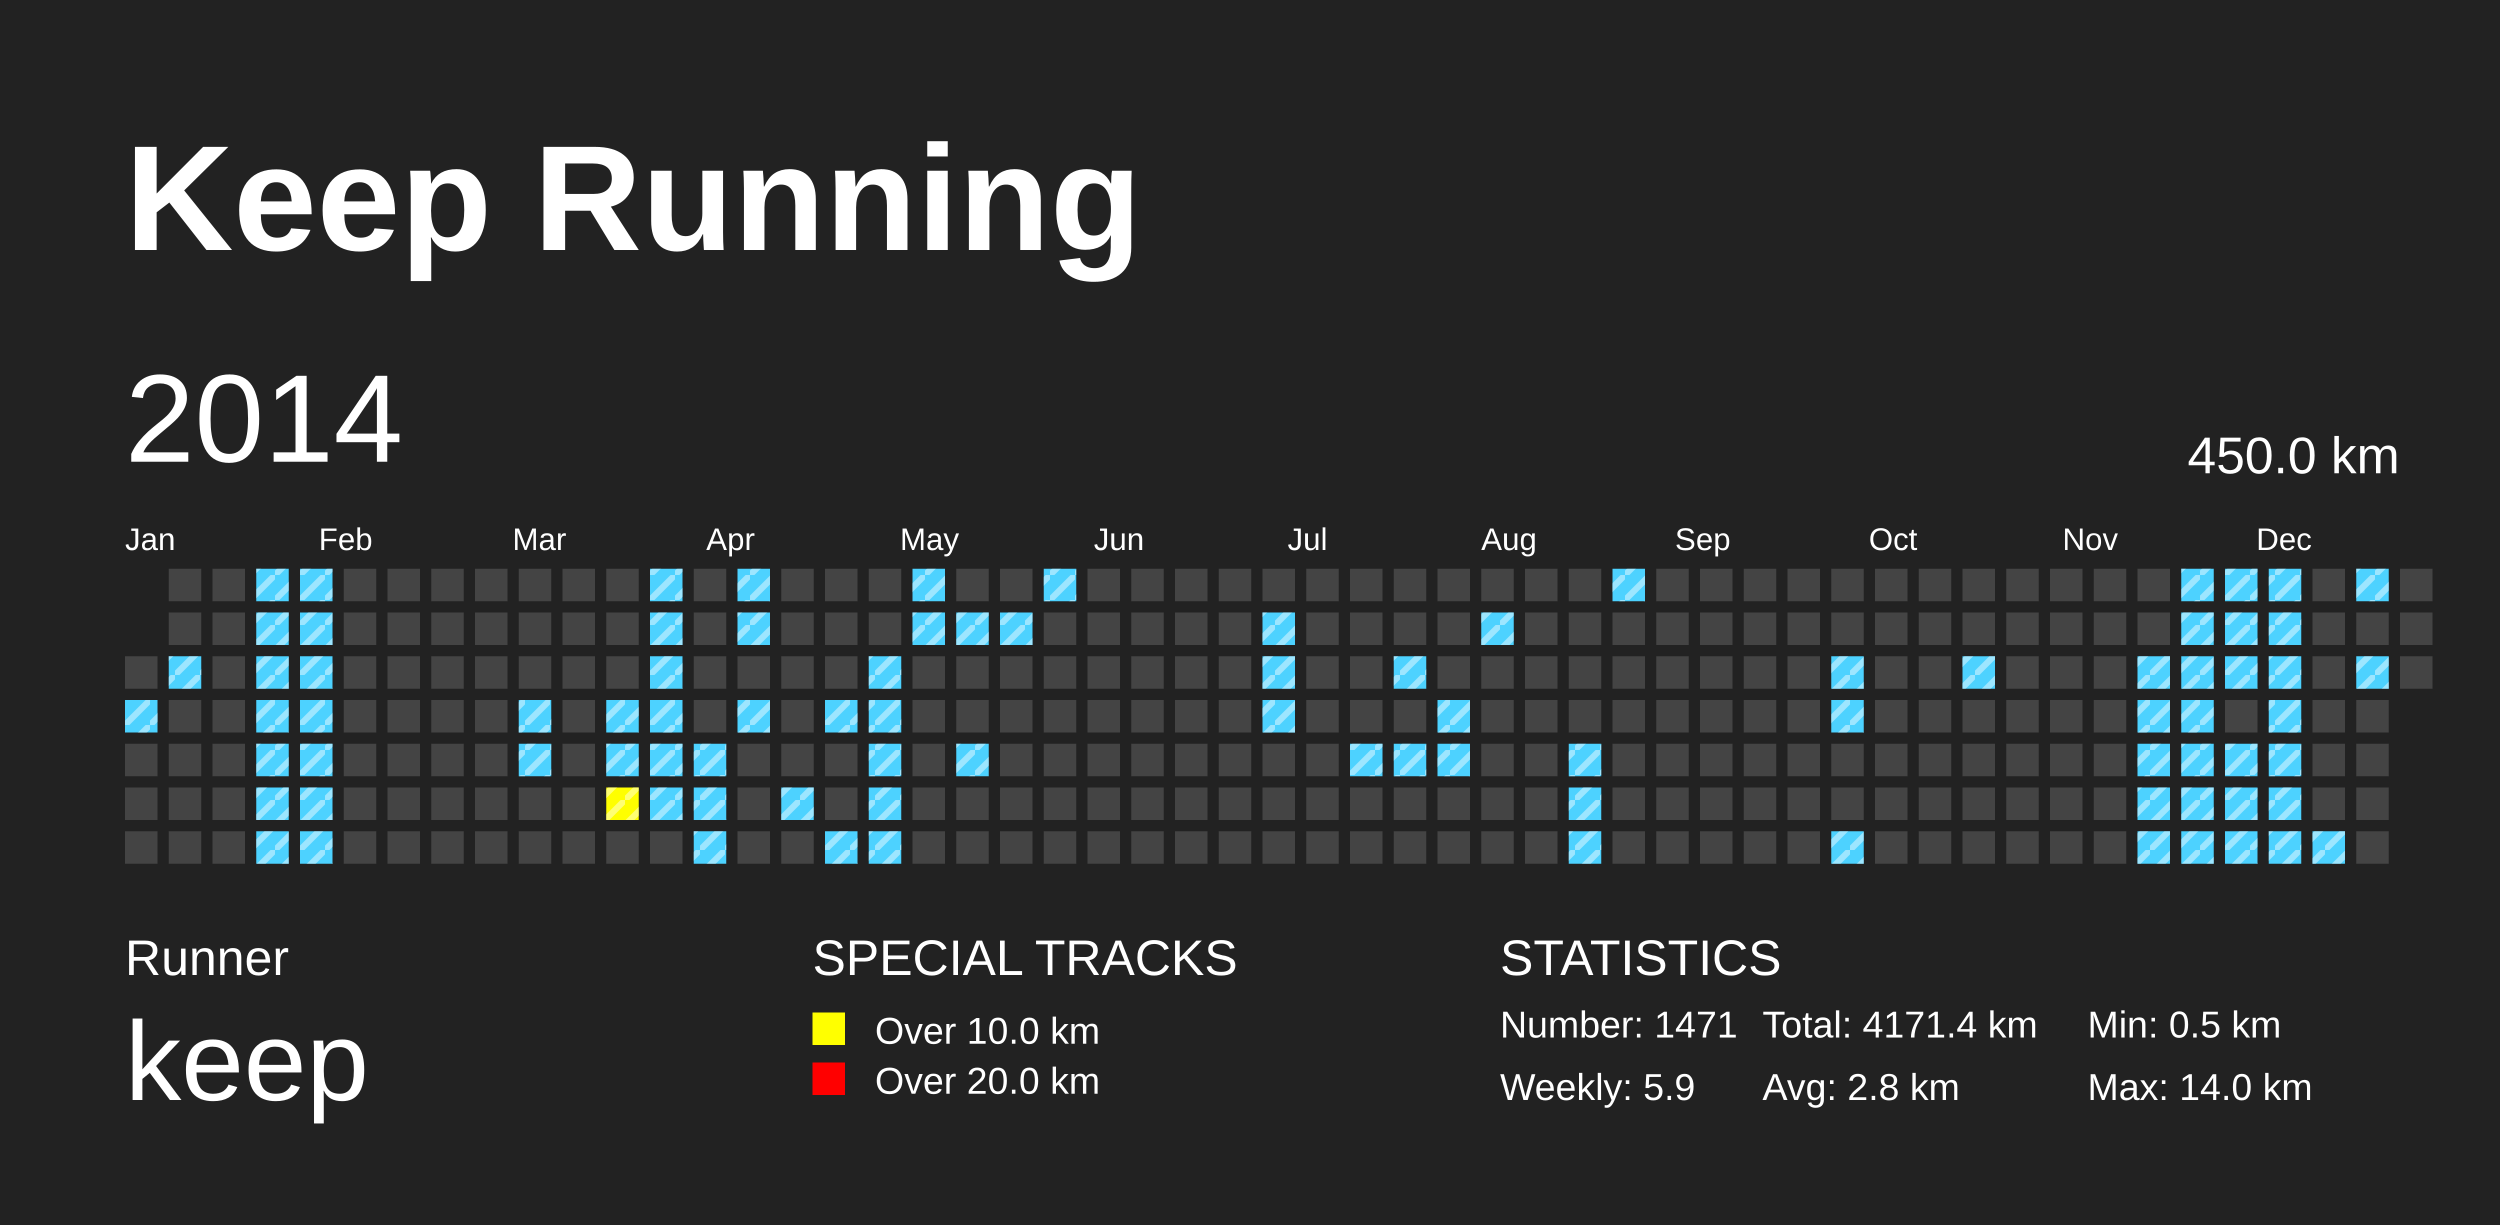
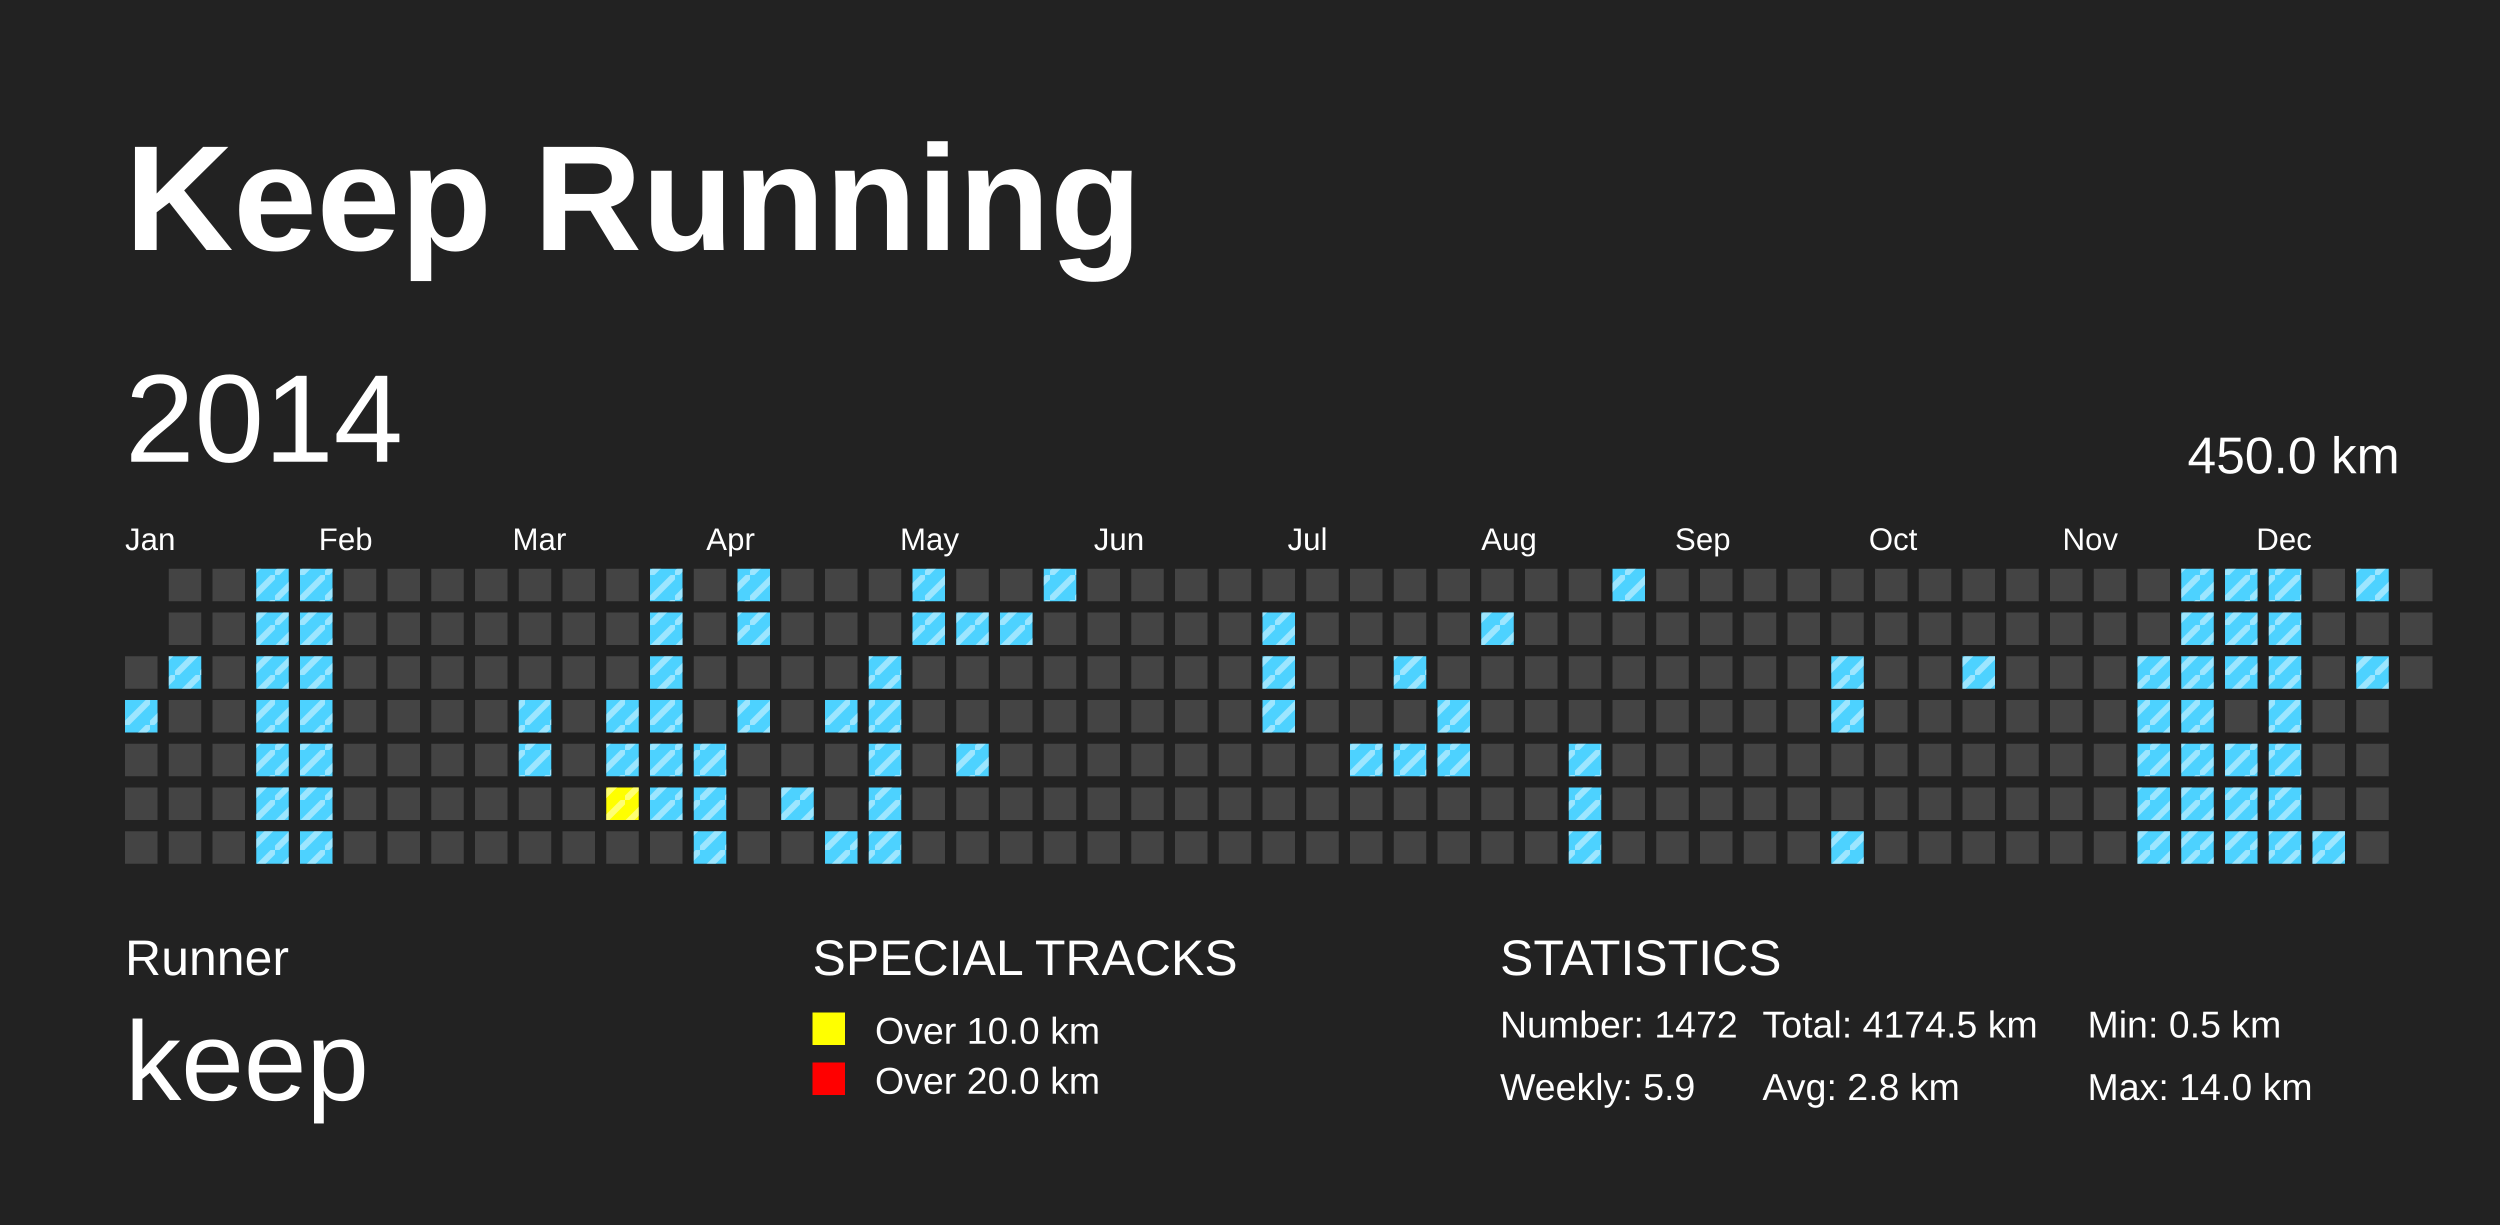
<svg xmlns="http://www.w3.org/2000/svg" baseProfile="full" height="98mm" version="1.1" viewBox="0,0,200,98" width="200mm">
  <defs>
    <pattern height="2" id="indoor-stripe" patternUnits="userSpaceOnUse" width="2">
      <line stroke="white" stroke-opacity="0.45" stroke-width="0.5" x1="0" x2="2" y1="2" y2="0" />
    </pattern>
  </defs>
  <rect fill="#222222" height="98" width="200" x="0" y="0" />
  <text fill="#FFFFFF" style="font-size:12px; font-family:Arial; font-weight:bold;" x="10" y="20">Keep Running</text>
  <text fill="#FFFFFF" style="font-size:4px; font-family:Arial" x="10" y="78">Runner</text>
  <text fill="#FFFFFF" style="font-size:9px; font-family:Arial" x="10" y="88">keep</text>
  <text fill="#FFFFFF" style="font-size:4px; font-family:Arial" x="65" y="78">SPECIAL TRACKS</text>
  <rect fill="yellow" height="2.6" width="2.6" x="65" y="81" />
  <text fill="#FFFFFF" style="font-size:3px; font-family:Arial" x="70" y="83.5">Over 10.0 km</text>
  <rect fill="red" height="2.6" width="2.6" x="65" y="85" />
  <text fill="#FFFFFF" style="font-size:3px; font-family:Arial" x="70" y="87.5">Over 20.0 km</text>
  <text fill="#FFFFFF" style="font-size:4px; font-family:Arial" x="120" y="78">STATISTICS</text>
-   <text fill="#FFFFFF" style="font-size:3px; font-family:Arial" x="120" y="83">Number: 1471</text>
+   <text fill="#FFFFFF" style="font-size:3px; font-family:Arial" x="120" y="83">Number: 1472</text>
  <text fill="#FFFFFF" style="font-size:3px; font-family:Arial" x="120" y="88">Weekly: 5.9</text>
-   <text fill="#FFFFFF" style="font-size:3px; font-family:Arial" x="141" y="83">Total: 4171.4 km</text>
+   <text fill="#FFFFFF" style="font-size:3px; font-family:Arial" x="141" y="83">Total: 4174.5 km</text>
  <text fill="#FFFFFF" style="font-size:3px; font-family:Arial" x="141" y="88">Avg: 2.8 km</text>
  <text fill="#FFFFFF" style="font-size:3px; font-family:Arial" x="167" y="83">Min: 0.5 km</text>
  <text fill="#FFFFFF" style="font-size:3px; font-family:Arial" x="167" y="88">Max: 14.0 km</text>
  <text dominant-baseline="hanging" fill="#FFFFFF" style="font-size:10.0px; font-family:Arial;" x="10" y="30">2014</text>
  <text dominant-baseline="hanging" fill="#FFFFFF" style="font-size:4.125px; font-family:Arial;" x="175" y="35">450.0 km</text>
  <text fill="#FFFFFF" style="font-size:2.5px; font-family:Arial" x="10.0" y="44">Jan</text>
  <text fill="#FFFFFF" style="font-size:2.5px; font-family:Arial" x="25.5" y="44">Feb</text>
  <text fill="#FFFFFF" style="font-size:2.5px; font-family:Arial" x="41.0" y="44">Mar</text>
  <text fill="#FFFFFF" style="font-size:2.5px; font-family:Arial" x="56.5" y="44">Apr</text>
  <text fill="#FFFFFF" style="font-size:2.5px; font-family:Arial" x="72.0" y="44">May</text>
  <text fill="#FFFFFF" style="font-size:2.5px; font-family:Arial" x="87.5" y="44">Jun</text>
  <text fill="#FFFFFF" style="font-size:2.5px; font-family:Arial" x="103.0" y="44">Jul</text>
  <text fill="#FFFFFF" style="font-size:2.5px; font-family:Arial" x="118.5" y="44">Aug</text>
  <text fill="#FFFFFF" style="font-size:2.5px; font-family:Arial" x="134.0" y="44">Sep</text>
  <text fill="#FFFFFF" style="font-size:2.5px; font-family:Arial" x="149.5" y="44">Oct</text>
  <text fill="#FFFFFF" style="font-size:2.5px; font-family:Arial" x="165.0" y="44">Nov</text>
  <text fill="#FFFFFF" style="font-size:2.5px; font-family:Arial" x="180.5" y="44">Dec</text>
  <rect fill="#444444" height="2.6" width="2.6" x="10.0" y="52.5" />
  <rect fill="#4DD2FF" height="2.6" width="2.6" x="10.0" y="56.0" />
  <rect fill="url(#indoor-stripe)" height="2.6" style="pointer-events: none;" width="2.6" x="10.0" y="56.0" />
  <rect fill="#444444" height="2.6" width="2.6" x="10.0" y="59.5" />
  <rect fill="#444444" height="2.6" width="2.6" x="10.0" y="63.0" />
  <rect fill="#444444" height="2.6" width="2.6" x="10.0" y="66.5" />
  <rect fill="#444444" height="2.6" width="2.6" x="13.5" y="45.5" />
  <rect fill="#444444" height="2.6" width="2.6" x="13.5" y="49.0" />
  <rect fill="#4DD2FF" height="2.6" width="2.6" x="13.5" y="52.5" />
  <rect fill="url(#indoor-stripe)" height="2.6" style="pointer-events: none;" width="2.6" x="13.5" y="52.5" />
  <rect fill="#444444" height="2.6" width="2.6" x="13.5" y="56.0" />
  <rect fill="#444444" height="2.6" width="2.6" x="13.5" y="59.5" />
  <rect fill="#444444" height="2.6" width="2.6" x="13.5" y="63.0" />
  <rect fill="#444444" height="2.6" width="2.6" x="13.5" y="66.5" />
  <rect fill="#444444" height="2.6" width="2.6" x="17.0" y="45.5" />
  <rect fill="#444444" height="2.6" width="2.6" x="17.0" y="49.0" />
  <rect fill="#444444" height="2.6" width="2.6" x="17.0" y="52.5" />
  <rect fill="#444444" height="2.6" width="2.6" x="17.0" y="56.0" />
  <rect fill="#444444" height="2.6" width="2.6" x="17.0" y="59.5" />
  <rect fill="#444444" height="2.6" width="2.6" x="17.0" y="63.0" />
  <rect fill="#444444" height="2.6" width="2.6" x="17.0" y="66.5" />
  <rect fill="#4DD2FF" height="2.6" width="2.6" x="20.5" y="45.5" />
  <rect fill="url(#indoor-stripe)" height="2.6" style="pointer-events: none;" width="2.6" x="20.5" y="45.5" />
  <rect fill="#4DD2FF" height="2.6" width="2.6" x="20.5" y="49.0" />
  <rect fill="url(#indoor-stripe)" height="2.6" style="pointer-events: none;" width="2.6" x="20.5" y="49.0" />
  <rect fill="#4DD2FF" height="2.6" width="2.6" x="20.5" y="52.5" />
  <rect fill="url(#indoor-stripe)" height="2.6" style="pointer-events: none;" width="2.6" x="20.5" y="52.5" />
  <rect fill="#4DD2FF" height="2.6" width="2.6" x="20.5" y="56.0" />
  <rect fill="url(#indoor-stripe)" height="2.6" style="pointer-events: none;" width="2.6" x="20.5" y="56.0" />
  <rect fill="#4DD2FF" height="2.6" width="2.6" x="20.5" y="59.5" />
  <rect fill="url(#indoor-stripe)" height="2.6" style="pointer-events: none;" width="2.6" x="20.5" y="59.5" />
  <rect fill="#4DD2FF" height="2.6" width="2.6" x="20.5" y="63.0" />
  <rect fill="url(#indoor-stripe)" height="2.6" style="pointer-events: none;" width="2.6" x="20.5" y="63.0" />
  <rect fill="#4DD2FF" height="2.6" width="2.6" x="20.5" y="66.5" />
  <rect fill="url(#indoor-stripe)" height="2.6" style="pointer-events: none;" width="2.6" x="20.5" y="66.5" />
  <rect fill="#4DD2FF" height="2.6" width="2.6" x="24.0" y="45.5" />
  <rect fill="url(#indoor-stripe)" height="2.6" style="pointer-events: none;" width="2.6" x="24.0" y="45.5" />
  <rect fill="#4DD2FF" height="2.6" width="2.6" x="24.0" y="49.0" />
  <rect fill="url(#indoor-stripe)" height="2.6" style="pointer-events: none;" width="2.6" x="24.0" y="49.0" />
  <rect fill="#4DD2FF" height="2.6" width="2.6" x="24.0" y="52.5" />
  <rect fill="url(#indoor-stripe)" height="2.6" style="pointer-events: none;" width="2.6" x="24.0" y="52.5" />
  <rect fill="#4DD2FF" height="2.6" width="2.6" x="24.0" y="56.0" />
  <rect fill="url(#indoor-stripe)" height="2.6" style="pointer-events: none;" width="2.6" x="24.0" y="56.0" />
  <rect fill="#4DD2FF" height="2.6" width="2.6" x="24.0" y="59.5" />
  <rect fill="url(#indoor-stripe)" height="2.6" style="pointer-events: none;" width="2.6" x="24.0" y="59.5" />
  <rect fill="#4DD2FF" height="2.6" width="2.6" x="24.0" y="63.0" />
  <rect fill="url(#indoor-stripe)" height="2.6" style="pointer-events: none;" width="2.6" x="24.0" y="63.0" />
  <rect fill="#4DD2FF" height="2.6" width="2.6" x="24.0" y="66.5" />
  <rect fill="url(#indoor-stripe)" height="2.6" style="pointer-events: none;" width="2.6" x="24.0" y="66.5" />
  <rect fill="#444444" height="2.6" width="2.6" x="27.5" y="45.5" />
  <rect fill="#444444" height="2.6" width="2.6" x="27.5" y="49.0" />
  <rect fill="#444444" height="2.6" width="2.6" x="27.5" y="52.5" />
  <rect fill="#444444" height="2.6" width="2.6" x="27.5" y="56.0" />
  <rect fill="#444444" height="2.6" width="2.6" x="27.5" y="59.5" />
  <rect fill="#444444" height="2.6" width="2.6" x="27.5" y="63.0" />
  <rect fill="#444444" height="2.6" width="2.6" x="27.5" y="66.5" />
  <rect fill="#444444" height="2.6" width="2.6" x="31.0" y="45.5" />
  <rect fill="#444444" height="2.6" width="2.6" x="31.0" y="49.0" />
  <rect fill="#444444" height="2.6" width="2.6" x="31.0" y="52.5" />
  <rect fill="#444444" height="2.6" width="2.6" x="31.0" y="56.0" />
  <rect fill="#444444" height="2.6" width="2.6" x="31.0" y="59.5" />
  <rect fill="#444444" height="2.6" width="2.6" x="31.0" y="63.0" />
  <rect fill="#444444" height="2.6" width="2.6" x="31.0" y="66.5" />
  <rect fill="#444444" height="2.6" width="2.6" x="34.5" y="45.5" />
  <rect fill="#444444" height="2.6" width="2.6" x="34.5" y="49.0" />
  <rect fill="#444444" height="2.6" width="2.6" x="34.5" y="52.5" />
  <rect fill="#444444" height="2.6" width="2.6" x="34.5" y="56.0" />
  <rect fill="#444444" height="2.6" width="2.6" x="34.5" y="59.5" />
  <rect fill="#444444" height="2.6" width="2.6" x="34.5" y="63.0" />
  <rect fill="#444444" height="2.6" width="2.6" x="34.5" y="66.5" />
  <rect fill="#444444" height="2.6" width="2.6" x="38.0" y="45.5" />
  <rect fill="#444444" height="2.6" width="2.6" x="38.0" y="49.0" />
  <rect fill="#444444" height="2.6" width="2.6" x="38.0" y="52.5" />
  <rect fill="#444444" height="2.6" width="2.6" x="38.0" y="56.0" />
  <rect fill="#444444" height="2.6" width="2.6" x="38.0" y="59.5" />
  <rect fill="#444444" height="2.6" width="2.6" x="38.0" y="63.0" />
  <rect fill="#444444" height="2.6" width="2.6" x="38.0" y="66.5" />
  <rect fill="#444444" height="2.6" width="2.6" x="41.5" y="45.5" />
  <rect fill="#444444" height="2.6" width="2.6" x="41.5" y="49.0" />
  <rect fill="#444444" height="2.6" width="2.6" x="41.5" y="52.5" />
  <rect fill="#4DD2FF" height="2.6" width="2.6" x="41.5" y="56.0" />
  <rect fill="url(#indoor-stripe)" height="2.6" style="pointer-events: none;" width="2.6" x="41.5" y="56.0" />
  <rect fill="#4DD2FF" height="2.6" width="2.6" x="41.5" y="59.5" />
  <rect fill="url(#indoor-stripe)" height="2.6" style="pointer-events: none;" width="2.6" x="41.5" y="59.5" />
  <rect fill="#444444" height="2.6" width="2.6" x="41.5" y="63.0" />
  <rect fill="#444444" height="2.6" width="2.6" x="41.5" y="66.5" />
  <rect fill="#444444" height="2.6" width="2.6" x="45.0" y="45.5" />
  <rect fill="#444444" height="2.6" width="2.6" x="45.0" y="49.0" />
  <rect fill="#444444" height="2.6" width="2.6" x="45.0" y="52.5" />
  <rect fill="#444444" height="2.6" width="2.6" x="45.0" y="56.0" />
  <rect fill="#444444" height="2.6" width="2.6" x="45.0" y="59.5" />
  <rect fill="#444444" height="2.6" width="2.6" x="45.0" y="63.0" />
  <rect fill="#444444" height="2.6" width="2.6" x="45.0" y="66.5" />
  <rect fill="#444444" height="2.6" width="2.6" x="48.5" y="45.5" />
  <rect fill="#444444" height="2.6" width="2.6" x="48.5" y="49.0" />
  <rect fill="#444444" height="2.6" width="2.6" x="48.5" y="52.5" />
  <rect fill="#4DD2FF" height="2.6" width="2.6" x="48.5" y="56.0" />
  <rect fill="url(#indoor-stripe)" height="2.6" style="pointer-events: none;" width="2.6" x="48.5" y="56.0" />
  <rect fill="#4DD2FF" height="2.6" width="2.6" x="48.5" y="59.5" />
  <rect fill="url(#indoor-stripe)" height="2.6" style="pointer-events: none;" width="2.6" x="48.5" y="59.5" />
  <rect fill="yellow" height="2.6" width="2.6" x="48.5" y="63.0" />
  <rect fill="url(#indoor-stripe)" height="2.6" style="pointer-events: none;" width="2.6" x="48.5" y="63.0" />
  <rect fill="#444444" height="2.6" width="2.6" x="48.5" y="66.5" />
  <rect fill="#4DD2FF" height="2.6" width="2.6" x="52.0" y="45.5" />
  <rect fill="url(#indoor-stripe)" height="2.6" style="pointer-events: none;" width="2.6" x="52.0" y="45.5" />
  <rect fill="#4DD2FF" height="2.6" width="2.6" x="52.0" y="49.0" />
  <rect fill="url(#indoor-stripe)" height="2.6" style="pointer-events: none;" width="2.6" x="52.0" y="49.0" />
  <rect fill="#4DD2FF" height="2.6" width="2.6" x="52.0" y="52.5" />
  <rect fill="url(#indoor-stripe)" height="2.6" style="pointer-events: none;" width="2.6" x="52.0" y="52.5" />
  <rect fill="#4DD2FF" height="2.6" width="2.6" x="52.0" y="56.0" />
  <rect fill="url(#indoor-stripe)" height="2.6" style="pointer-events: none;" width="2.6" x="52.0" y="56.0" />
  <rect fill="#4DD2FF" height="2.6" width="2.6" x="52.0" y="59.5" />
  <rect fill="url(#indoor-stripe)" height="2.6" style="pointer-events: none;" width="2.6" x="52.0" y="59.5" />
  <rect fill="#4DD2FF" height="2.6" width="2.6" x="52.0" y="63.0" />
  <rect fill="url(#indoor-stripe)" height="2.6" style="pointer-events: none;" width="2.6" x="52.0" y="63.0" />
  <rect fill="#444444" height="2.6" width="2.6" x="52.0" y="66.5" />
  <rect fill="#444444" height="2.6" width="2.6" x="55.5" y="45.5" />
  <rect fill="#444444" height="2.6" width="2.6" x="55.5" y="49.0" />
  <rect fill="#444444" height="2.6" width="2.6" x="55.5" y="52.5" />
  <rect fill="#444444" height="2.6" width="2.6" x="55.5" y="56.0" />
  <rect fill="#4DD2FF" height="2.6" width="2.6" x="55.5" y="59.5" />
  <rect fill="url(#indoor-stripe)" height="2.6" style="pointer-events: none;" width="2.6" x="55.5" y="59.5" />
  <rect fill="#4DD2FF" height="2.6" width="2.6" x="55.5" y="63.0" />
  <rect fill="url(#indoor-stripe)" height="2.6" style="pointer-events: none;" width="2.6" x="55.5" y="63.0" />
  <rect fill="#4DD2FF" height="2.6" width="2.6" x="55.5" y="66.5" />
  <rect fill="url(#indoor-stripe)" height="2.6" style="pointer-events: none;" width="2.6" x="55.5" y="66.5" />
  <rect fill="#4DD2FF" height="2.6" width="2.6" x="59.0" y="45.5" />
  <rect fill="url(#indoor-stripe)" height="2.6" style="pointer-events: none;" width="2.6" x="59.0" y="45.5" />
  <rect fill="#4DD2FF" height="2.6" width="2.6" x="59.0" y="49.0" />
  <rect fill="url(#indoor-stripe)" height="2.6" style="pointer-events: none;" width="2.6" x="59.0" y="49.0" />
  <rect fill="#444444" height="2.6" width="2.6" x="59.0" y="52.5" />
  <rect fill="#4DD2FF" height="2.6" width="2.6" x="59.0" y="56.0" />
  <rect fill="url(#indoor-stripe)" height="2.6" style="pointer-events: none;" width="2.6" x="59.0" y="56.0" />
  <rect fill="#444444" height="2.6" width="2.6" x="59.0" y="59.5" />
  <rect fill="#444444" height="2.6" width="2.6" x="59.0" y="63.0" />
  <rect fill="#444444" height="2.6" width="2.6" x="59.0" y="66.5" />
  <rect fill="#444444" height="2.6" width="2.6" x="62.5" y="45.5" />
  <rect fill="#444444" height="2.6" width="2.6" x="62.5" y="49.0" />
  <rect fill="#444444" height="2.6" width="2.6" x="62.5" y="52.5" />
  <rect fill="#444444" height="2.6" width="2.6" x="62.5" y="56.0" />
  <rect fill="#444444" height="2.6" width="2.6" x="62.5" y="59.5" />
  <rect fill="#4DD2FF" height="2.6" width="2.6" x="62.5" y="63.0" />
  <rect fill="url(#indoor-stripe)" height="2.6" style="pointer-events: none;" width="2.6" x="62.5" y="63.0" />
  <rect fill="#444444" height="2.6" width="2.6" x="62.5" y="66.5" />
  <rect fill="#444444" height="2.6" width="2.6" x="66.0" y="45.5" />
  <rect fill="#444444" height="2.6" width="2.6" x="66.0" y="49.0" />
  <rect fill="#444444" height="2.6" width="2.6" x="66.0" y="52.5" />
  <rect fill="#4DD2FF" height="2.6" width="2.6" x="66.0" y="56.0" />
  <rect fill="url(#indoor-stripe)" height="2.6" style="pointer-events: none;" width="2.6" x="66.0" y="56.0" />
  <rect fill="#444444" height="2.6" width="2.6" x="66.0" y="59.5" />
  <rect fill="#444444" height="2.6" width="2.6" x="66.0" y="63.0" />
  <rect fill="#4DD2FF" height="2.6" width="2.6" x="66.0" y="66.5" />
  <rect fill="url(#indoor-stripe)" height="2.6" style="pointer-events: none;" width="2.6" x="66.0" y="66.5" />
  <rect fill="#444444" height="2.6" width="2.6" x="69.5" y="45.5" />
  <rect fill="#444444" height="2.6" width="2.6" x="69.5" y="49.0" />
  <rect fill="#4DD2FF" height="2.6" width="2.6" x="69.5" y="52.5" />
  <rect fill="url(#indoor-stripe)" height="2.6" style="pointer-events: none;" width="2.6" x="69.5" y="52.5" />
  <rect fill="#4DD2FF" height="2.6" width="2.6" x="69.5" y="56.0" />
  <rect fill="url(#indoor-stripe)" height="2.6" style="pointer-events: none;" width="2.6" x="69.5" y="56.0" />
  <rect fill="#4DD2FF" height="2.6" width="2.6" x="69.5" y="59.5" />
  <rect fill="url(#indoor-stripe)" height="2.6" style="pointer-events: none;" width="2.6" x="69.5" y="59.5" />
  <rect fill="#4DD2FF" height="2.6" width="2.6" x="69.5" y="63.0" />
  <rect fill="url(#indoor-stripe)" height="2.6" style="pointer-events: none;" width="2.6" x="69.5" y="63.0" />
  <rect fill="#4DD2FF" height="2.6" width="2.6" x="69.5" y="66.5" />
  <rect fill="url(#indoor-stripe)" height="2.6" style="pointer-events: none;" width="2.6" x="69.5" y="66.5" />
  <rect fill="#4DD2FF" height="2.6" width="2.6" x="73.0" y="45.5" />
  <rect fill="url(#indoor-stripe)" height="2.6" style="pointer-events: none;" width="2.6" x="73.0" y="45.5" />
  <rect fill="#4DD2FF" height="2.6" width="2.6" x="73.0" y="49.0" />
  <rect fill="url(#indoor-stripe)" height="2.6" style="pointer-events: none;" width="2.6" x="73.0" y="49.0" />
  <rect fill="#444444" height="2.6" width="2.6" x="73.0" y="52.5" />
  <rect fill="#444444" height="2.6" width="2.6" x="73.0" y="56.0" />
  <rect fill="#444444" height="2.6" width="2.6" x="73.0" y="59.5" />
  <rect fill="#444444" height="2.6" width="2.6" x="73.0" y="63.0" />
  <rect fill="#444444" height="2.6" width="2.6" x="73.0" y="66.5" />
  <rect fill="#444444" height="2.6" width="2.6" x="76.5" y="45.5" />
  <rect fill="#4DD2FF" height="2.6" width="2.6" x="76.5" y="49.0" />
  <rect fill="url(#indoor-stripe)" height="2.6" style="pointer-events: none;" width="2.6" x="76.5" y="49.0" />
  <rect fill="#444444" height="2.6" width="2.6" x="76.5" y="52.5" />
  <rect fill="#444444" height="2.6" width="2.6" x="76.5" y="56.0" />
  <rect fill="#4DD2FF" height="2.6" width="2.6" x="76.5" y="59.5" />
  <rect fill="url(#indoor-stripe)" height="2.6" style="pointer-events: none;" width="2.6" x="76.5" y="59.5" />
  <rect fill="#444444" height="2.6" width="2.6" x="76.5" y="63.0" />
  <rect fill="#444444" height="2.6" width="2.6" x="76.5" y="66.5" />
  <rect fill="#444444" height="2.6" width="2.6" x="80.0" y="45.5" />
  <rect fill="#4DD2FF" height="2.6" width="2.6" x="80.0" y="49.0" />
  <rect fill="url(#indoor-stripe)" height="2.6" style="pointer-events: none;" width="2.6" x="80.0" y="49.0" />
  <rect fill="#444444" height="2.6" width="2.6" x="80.0" y="52.5" />
  <rect fill="#444444" height="2.6" width="2.6" x="80.0" y="56.0" />
  <rect fill="#444444" height="2.6" width="2.6" x="80.0" y="59.5" />
  <rect fill="#444444" height="2.6" width="2.6" x="80.0" y="63.0" />
  <rect fill="#444444" height="2.6" width="2.6" x="80.0" y="66.5" />
  <rect fill="#4DD2FF" height="2.6" width="2.6" x="83.5" y="45.5" />
  <rect fill="url(#indoor-stripe)" height="2.6" style="pointer-events: none;" width="2.6" x="83.5" y="45.5" />
  <rect fill="#444444" height="2.6" width="2.6" x="83.5" y="49.0" />
  <rect fill="#444444" height="2.6" width="2.6" x="83.5" y="52.5" />
  <rect fill="#444444" height="2.6" width="2.6" x="83.5" y="56.0" />
  <rect fill="#444444" height="2.6" width="2.6" x="83.5" y="59.5" />
  <rect fill="#444444" height="2.6" width="2.6" x="83.5" y="63.0" />
  <rect fill="#444444" height="2.6" width="2.6" x="83.5" y="66.5" />
  <rect fill="#444444" height="2.6" width="2.6" x="87.0" y="45.5" />
  <rect fill="#444444" height="2.6" width="2.6" x="87.0" y="49.0" />
  <rect fill="#444444" height="2.6" width="2.6" x="87.0" y="52.5" />
  <rect fill="#444444" height="2.6" width="2.6" x="87.0" y="56.0" />
  <rect fill="#444444" height="2.6" width="2.6" x="87.0" y="59.5" />
  <rect fill="#444444" height="2.6" width="2.6" x="87.0" y="63.0" />
  <rect fill="#444444" height="2.6" width="2.6" x="87.0" y="66.5" />
  <rect fill="#444444" height="2.6" width="2.6" x="90.5" y="45.5" />
  <rect fill="#444444" height="2.6" width="2.6" x="90.5" y="49.0" />
  <rect fill="#444444" height="2.6" width="2.6" x="90.5" y="52.5" />
  <rect fill="#444444" height="2.6" width="2.6" x="90.5" y="56.0" />
  <rect fill="#444444" height="2.6" width="2.6" x="90.5" y="59.5" />
  <rect fill="#444444" height="2.6" width="2.6" x="90.5" y="63.0" />
  <rect fill="#444444" height="2.6" width="2.6" x="90.5" y="66.5" />
  <rect fill="#444444" height="2.6" width="2.6" x="94.0" y="45.5" />
  <rect fill="#444444" height="2.6" width="2.6" x="94.0" y="49.0" />
  <rect fill="#444444" height="2.6" width="2.6" x="94.0" y="52.5" />
  <rect fill="#444444" height="2.6" width="2.6" x="94.0" y="56.0" />
  <rect fill="#444444" height="2.6" width="2.6" x="94.0" y="59.5" />
  <rect fill="#444444" height="2.6" width="2.6" x="94.0" y="63.0" />
  <rect fill="#444444" height="2.6" width="2.6" x="94.0" y="66.5" />
  <rect fill="#444444" height="2.6" width="2.6" x="97.5" y="45.5" />
  <rect fill="#444444" height="2.6" width="2.6" x="97.5" y="49.0" />
  <rect fill="#444444" height="2.6" width="2.6" x="97.5" y="52.5" />
  <rect fill="#444444" height="2.6" width="2.6" x="97.5" y="56.0" />
  <rect fill="#444444" height="2.6" width="2.6" x="97.5" y="59.5" />
  <rect fill="#444444" height="2.6" width="2.6" x="97.5" y="63.0" />
  <rect fill="#444444" height="2.6" width="2.6" x="97.5" y="66.5" />
  <rect fill="#444444" height="2.6" width="2.6" x="101.0" y="45.5" />
  <rect fill="#4DD2FF" height="2.6" width="2.6" x="101.0" y="49.0" />
  <rect fill="url(#indoor-stripe)" height="2.6" style="pointer-events: none;" width="2.6" x="101.0" y="49.0" />
  <rect fill="#4DD2FF" height="2.6" width="2.6" x="101.0" y="52.5" />
  <rect fill="url(#indoor-stripe)" height="2.6" style="pointer-events: none;" width="2.6" x="101.0" y="52.5" />
  <rect fill="#4DD2FF" height="2.6" width="2.6" x="101.0" y="56.0" />
  <rect fill="url(#indoor-stripe)" height="2.6" style="pointer-events: none;" width="2.6" x="101.0" y="56.0" />
  <rect fill="#444444" height="2.6" width="2.6" x="101.0" y="59.5" />
  <rect fill="#444444" height="2.6" width="2.6" x="101.0" y="63.0" />
  <rect fill="#444444" height="2.6" width="2.6" x="101.0" y="66.5" />
  <rect fill="#444444" height="2.6" width="2.6" x="104.5" y="45.5" />
  <rect fill="#444444" height="2.6" width="2.6" x="104.5" y="49.0" />
  <rect fill="#444444" height="2.6" width="2.6" x="104.5" y="52.5" />
  <rect fill="#444444" height="2.6" width="2.6" x="104.5" y="56.0" />
  <rect fill="#444444" height="2.6" width="2.6" x="104.5" y="59.5" />
  <rect fill="#444444" height="2.6" width="2.6" x="104.5" y="63.0" />
  <rect fill="#444444" height="2.6" width="2.6" x="104.5" y="66.5" />
  <rect fill="#444444" height="2.6" width="2.6" x="108.0" y="45.5" />
  <rect fill="#444444" height="2.6" width="2.6" x="108.0" y="49.0" />
  <rect fill="#444444" height="2.6" width="2.6" x="108.0" y="52.5" />
  <rect fill="#444444" height="2.6" width="2.6" x="108.0" y="56.0" />
  <rect fill="#4DD2FF" height="2.6" width="2.6" x="108.0" y="59.5" />
  <rect fill="url(#indoor-stripe)" height="2.6" style="pointer-events: none;" width="2.6" x="108.0" y="59.5" />
  <rect fill="#444444" height="2.6" width="2.6" x="108.0" y="63.0" />
  <rect fill="#444444" height="2.6" width="2.6" x="108.0" y="66.5" />
  <rect fill="#444444" height="2.6" width="2.6" x="111.5" y="45.5" />
  <rect fill="#444444" height="2.6" width="2.6" x="111.5" y="49.0" />
  <rect fill="#4DD2FF" height="2.6" width="2.6" x="111.5" y="52.5" />
  <rect fill="url(#indoor-stripe)" height="2.6" style="pointer-events: none;" width="2.6" x="111.5" y="52.5" />
  <rect fill="#444444" height="2.6" width="2.6" x="111.5" y="56.0" />
  <rect fill="#4DD2FF" height="2.6" width="2.6" x="111.5" y="59.5" />
  <rect fill="url(#indoor-stripe)" height="2.6" style="pointer-events: none;" width="2.6" x="111.5" y="59.5" />
  <rect fill="#444444" height="2.6" width="2.6" x="111.5" y="63.0" />
  <rect fill="#444444" height="2.6" width="2.6" x="111.5" y="66.5" />
  <rect fill="#444444" height="2.6" width="2.6" x="115.0" y="45.5" />
  <rect fill="#444444" height="2.6" width="2.6" x="115.0" y="49.0" />
  <rect fill="#444444" height="2.6" width="2.6" x="115.0" y="52.5" />
  <rect fill="#4DD2FF" height="2.6" width="2.6" x="115.0" y="56.0" />
  <rect fill="url(#indoor-stripe)" height="2.6" style="pointer-events: none;" width="2.6" x="115.0" y="56.0" />
  <rect fill="#4DD2FF" height="2.6" width="2.6" x="115.0" y="59.5" />
  <rect fill="url(#indoor-stripe)" height="2.6" style="pointer-events: none;" width="2.6" x="115.0" y="59.5" />
  <rect fill="#444444" height="2.6" width="2.6" x="115.0" y="63.0" />
  <rect fill="#444444" height="2.6" width="2.6" x="115.0" y="66.5" />
  <rect fill="#444444" height="2.6" width="2.6" x="118.5" y="45.5" />
  <rect fill="#4DD2FF" height="2.6" width="2.6" x="118.5" y="49.0" />
  <rect fill="url(#indoor-stripe)" height="2.6" style="pointer-events: none;" width="2.6" x="118.5" y="49.0" />
  <rect fill="#444444" height="2.6" width="2.6" x="118.5" y="52.5" />
  <rect fill="#444444" height="2.6" width="2.6" x="118.5" y="56.0" />
  <rect fill="#444444" height="2.6" width="2.6" x="118.5" y="59.5" />
  <rect fill="#444444" height="2.6" width="2.6" x="118.5" y="63.0" />
  <rect fill="#444444" height="2.6" width="2.6" x="118.5" y="66.5" />
  <rect fill="#444444" height="2.6" width="2.6" x="122.0" y="45.5" />
  <rect fill="#444444" height="2.6" width="2.6" x="122.0" y="49.0" />
  <rect fill="#444444" height="2.6" width="2.6" x="122.0" y="52.5" />
  <rect fill="#444444" height="2.6" width="2.6" x="122.0" y="56.0" />
  <rect fill="#444444" height="2.6" width="2.6" x="122.0" y="59.5" />
  <rect fill="#444444" height="2.6" width="2.6" x="122.0" y="63.0" />
  <rect fill="#444444" height="2.6" width="2.6" x="122.0" y="66.5" />
  <rect fill="#444444" height="2.6" width="2.6" x="125.5" y="45.5" />
  <rect fill="#444444" height="2.6" width="2.6" x="125.5" y="49.0" />
  <rect fill="#444444" height="2.6" width="2.6" x="125.5" y="52.5" />
  <rect fill="#444444" height="2.6" width="2.6" x="125.5" y="56.0" />
  <rect fill="#4DD2FF" height="2.6" width="2.6" x="125.5" y="59.5" />
  <rect fill="url(#indoor-stripe)" height="2.6" style="pointer-events: none;" width="2.6" x="125.5" y="59.5" />
  <rect fill="#4DD2FF" height="2.6" width="2.6" x="125.5" y="63.0" />
  <rect fill="url(#indoor-stripe)" height="2.6" style="pointer-events: none;" width="2.6" x="125.5" y="63.0" />
  <rect fill="#4DD2FF" height="2.6" width="2.6" x="125.5" y="66.5" />
  <rect fill="url(#indoor-stripe)" height="2.6" style="pointer-events: none;" width="2.6" x="125.5" y="66.5" />
  <rect fill="#4DD2FF" height="2.6" width="2.6" x="129.0" y="45.5" />
  <rect fill="url(#indoor-stripe)" height="2.6" style="pointer-events: none;" width="2.6" x="129.0" y="45.5" />
  <rect fill="#444444" height="2.6" width="2.6" x="129.0" y="49.0" />
  <rect fill="#444444" height="2.6" width="2.6" x="129.0" y="52.5" />
  <rect fill="#444444" height="2.6" width="2.6" x="129.0" y="56.0" />
  <rect fill="#444444" height="2.6" width="2.6" x="129.0" y="59.5" />
  <rect fill="#444444" height="2.6" width="2.6" x="129.0" y="63.0" />
  <rect fill="#444444" height="2.6" width="2.6" x="129.0" y="66.5" />
  <rect fill="#444444" height="2.6" width="2.6" x="132.5" y="45.5" />
  <rect fill="#444444" height="2.6" width="2.6" x="132.5" y="49.0" />
  <rect fill="#444444" height="2.6" width="2.6" x="132.5" y="52.5" />
  <rect fill="#444444" height="2.6" width="2.6" x="132.5" y="56.0" />
  <rect fill="#444444" height="2.6" width="2.6" x="132.5" y="59.5" />
  <rect fill="#444444" height="2.6" width="2.6" x="132.5" y="63.0" />
  <rect fill="#444444" height="2.6" width="2.6" x="132.5" y="66.5" />
  <rect fill="#444444" height="2.6" width="2.6" x="136.0" y="45.5" />
  <rect fill="#444444" height="2.6" width="2.6" x="136.0" y="49.0" />
  <rect fill="#444444" height="2.6" width="2.6" x="136.0" y="52.5" />
  <rect fill="#444444" height="2.6" width="2.6" x="136.0" y="56.0" />
  <rect fill="#444444" height="2.6" width="2.6" x="136.0" y="59.5" />
  <rect fill="#444444" height="2.6" width="2.6" x="136.0" y="63.0" />
  <rect fill="#444444" height="2.6" width="2.6" x="136.0" y="66.5" />
  <rect fill="#444444" height="2.6" width="2.6" x="139.5" y="45.5" />
  <rect fill="#444444" height="2.6" width="2.6" x="139.5" y="49.0" />
  <rect fill="#444444" height="2.6" width="2.6" x="139.5" y="52.5" />
  <rect fill="#444444" height="2.6" width="2.6" x="139.5" y="56.0" />
  <rect fill="#444444" height="2.6" width="2.6" x="139.5" y="59.5" />
  <rect fill="#444444" height="2.6" width="2.6" x="139.5" y="63.0" />
  <rect fill="#444444" height="2.6" width="2.6" x="139.5" y="66.5" />
  <rect fill="#444444" height="2.6" width="2.6" x="143.0" y="45.5" />
  <rect fill="#444444" height="2.6" width="2.6" x="143.0" y="49.0" />
  <rect fill="#444444" height="2.6" width="2.6" x="143.0" y="52.5" />
  <rect fill="#444444" height="2.6" width="2.6" x="143.0" y="56.0" />
  <rect fill="#444444" height="2.6" width="2.6" x="143.0" y="59.5" />
  <rect fill="#444444" height="2.6" width="2.6" x="143.0" y="63.0" />
  <rect fill="#444444" height="2.6" width="2.6" x="143.0" y="66.5" />
  <rect fill="#444444" height="2.6" width="2.6" x="146.5" y="45.5" />
  <rect fill="#444444" height="2.6" width="2.6" x="146.5" y="49.0" />
  <rect fill="#4DD2FF" height="2.6" width="2.6" x="146.5" y="52.5" />
  <rect fill="url(#indoor-stripe)" height="2.6" style="pointer-events: none;" width="2.6" x="146.5" y="52.5" />
  <rect fill="#4DD2FF" height="2.6" width="2.6" x="146.5" y="56.0" />
  <rect fill="url(#indoor-stripe)" height="2.6" style="pointer-events: none;" width="2.6" x="146.5" y="56.0" />
  <rect fill="#444444" height="2.6" width="2.6" x="146.5" y="59.5" />
  <rect fill="#444444" height="2.6" width="2.6" x="146.5" y="63.0" />
  <rect fill="#4DD2FF" height="2.6" width="2.6" x="146.5" y="66.5" />
  <rect fill="url(#indoor-stripe)" height="2.6" style="pointer-events: none;" width="2.6" x="146.5" y="66.5" />
  <rect fill="#444444" height="2.6" width="2.6" x="150.0" y="45.5" />
  <rect fill="#444444" height="2.6" width="2.6" x="150.0" y="49.0" />
  <rect fill="#444444" height="2.6" width="2.6" x="150.0" y="52.5" />
  <rect fill="#444444" height="2.6" width="2.6" x="150.0" y="56.0" />
  <rect fill="#444444" height="2.6" width="2.6" x="150.0" y="59.5" />
  <rect fill="#444444" height="2.6" width="2.6" x="150.0" y="63.0" />
  <rect fill="#444444" height="2.6" width="2.6" x="150.0" y="66.5" />
  <rect fill="#444444" height="2.6" width="2.6" x="153.5" y="45.5" />
  <rect fill="#444444" height="2.6" width="2.6" x="153.5" y="49.0" />
  <rect fill="#444444" height="2.6" width="2.6" x="153.5" y="52.5" />
  <rect fill="#444444" height="2.6" width="2.6" x="153.5" y="56.0" />
  <rect fill="#444444" height="2.6" width="2.6" x="153.5" y="59.5" />
  <rect fill="#444444" height="2.6" width="2.6" x="153.5" y="63.0" />
  <rect fill="#444444" height="2.6" width="2.6" x="153.5" y="66.5" />
  <rect fill="#444444" height="2.6" width="2.6" x="157.0" y="45.5" />
  <rect fill="#444444" height="2.6" width="2.6" x="157.0" y="49.0" />
  <rect fill="#4DD2FF" height="2.6" width="2.6" x="157.0" y="52.5" />
  <rect fill="url(#indoor-stripe)" height="2.6" style="pointer-events: none;" width="2.6" x="157.0" y="52.5" />
  <rect fill="#444444" height="2.6" width="2.6" x="157.0" y="56.0" />
  <rect fill="#444444" height="2.6" width="2.6" x="157.0" y="59.5" />
  <rect fill="#444444" height="2.6" width="2.6" x="157.0" y="63.0" />
  <rect fill="#444444" height="2.6" width="2.6" x="157.0" y="66.5" />
  <rect fill="#444444" height="2.6" width="2.6" x="160.5" y="45.5" />
  <rect fill="#444444" height="2.6" width="2.6" x="160.5" y="49.0" />
  <rect fill="#444444" height="2.6" width="2.6" x="160.5" y="52.5" />
  <rect fill="#444444" height="2.6" width="2.6" x="160.5" y="56.0" />
  <rect fill="#444444" height="2.6" width="2.6" x="160.5" y="59.5" />
  <rect fill="#444444" height="2.6" width="2.6" x="160.5" y="63.0" />
  <rect fill="#444444" height="2.6" width="2.6" x="160.5" y="66.5" />
  <rect fill="#444444" height="2.6" width="2.6" x="164.0" y="45.5" />
  <rect fill="#444444" height="2.6" width="2.6" x="164.0" y="49.0" />
  <rect fill="#444444" height="2.6" width="2.6" x="164.0" y="52.5" />
  <rect fill="#444444" height="2.6" width="2.6" x="164.0" y="56.0" />
  <rect fill="#444444" height="2.6" width="2.6" x="164.0" y="59.5" />
  <rect fill="#444444" height="2.6" width="2.6" x="164.0" y="63.0" />
  <rect fill="#444444" height="2.6" width="2.6" x="164.0" y="66.5" />
  <rect fill="#444444" height="2.6" width="2.6" x="167.5" y="45.5" />
  <rect fill="#444444" height="2.6" width="2.6" x="167.5" y="49.0" />
  <rect fill="#444444" height="2.6" width="2.6" x="167.5" y="52.5" />
  <rect fill="#444444" height="2.6" width="2.6" x="167.5" y="56.0" />
  <rect fill="#444444" height="2.6" width="2.6" x="167.5" y="59.5" />
  <rect fill="#444444" height="2.6" width="2.6" x="167.5" y="63.0" />
  <rect fill="#444444" height="2.6" width="2.6" x="167.5" y="66.5" />
  <rect fill="#444444" height="2.6" width="2.6" x="171.0" y="45.5" />
  <rect fill="#444444" height="2.6" width="2.6" x="171.0" y="49.0" />
  <rect fill="#4DD2FF" height="2.6" width="2.6" x="171.0" y="52.5" />
  <rect fill="url(#indoor-stripe)" height="2.6" style="pointer-events: none;" width="2.6" x="171.0" y="52.5" />
  <rect fill="#4DD2FF" height="2.6" width="2.6" x="171.0" y="56.0" />
  <rect fill="url(#indoor-stripe)" height="2.6" style="pointer-events: none;" width="2.6" x="171.0" y="56.0" />
  <rect fill="#4DD2FF" height="2.6" width="2.6" x="171.0" y="59.5" />
  <rect fill="url(#indoor-stripe)" height="2.6" style="pointer-events: none;" width="2.6" x="171.0" y="59.5" />
  <rect fill="#4DD2FF" height="2.6" width="2.6" x="171.0" y="63.0" />
  <rect fill="url(#indoor-stripe)" height="2.6" style="pointer-events: none;" width="2.6" x="171.0" y="63.0" />
  <rect fill="#4DD2FF" height="2.6" width="2.6" x="171.0" y="66.5" />
  <rect fill="url(#indoor-stripe)" height="2.6" style="pointer-events: none;" width="2.6" x="171.0" y="66.5" />
  <rect fill="#4DD2FF" height="2.6" width="2.6" x="174.5" y="45.5" />
  <rect fill="url(#indoor-stripe)" height="2.6" style="pointer-events: none;" width="2.6" x="174.5" y="45.5" />
  <rect fill="#4DD2FF" height="2.6" width="2.6" x="174.5" y="49.0" />
  <rect fill="url(#indoor-stripe)" height="2.6" style="pointer-events: none;" width="2.6" x="174.5" y="49.0" />
  <rect fill="#4DD2FF" height="2.6" width="2.6" x="174.5" y="52.5" />
  <rect fill="url(#indoor-stripe)" height="2.6" style="pointer-events: none;" width="2.6" x="174.5" y="52.5" />
  <rect fill="#4DD2FF" height="2.6" width="2.6" x="174.5" y="56.0" />
  <rect fill="url(#indoor-stripe)" height="2.6" style="pointer-events: none;" width="2.6" x="174.5" y="56.0" />
  <rect fill="#4DD2FF" height="2.6" width="2.6" x="174.5" y="59.5" />
  <rect fill="url(#indoor-stripe)" height="2.6" style="pointer-events: none;" width="2.6" x="174.5" y="59.5" />
  <rect fill="#4DD2FF" height="2.6" width="2.6" x="174.5" y="63.0" />
  <rect fill="url(#indoor-stripe)" height="2.6" style="pointer-events: none;" width="2.6" x="174.5" y="63.0" />
  <rect fill="#4DD2FF" height="2.6" width="2.6" x="174.5" y="66.5" />
  <rect fill="url(#indoor-stripe)" height="2.6" style="pointer-events: none;" width="2.6" x="174.5" y="66.5" />
  <rect fill="#4DD2FF" height="2.6" width="2.6" x="178.0" y="45.5" />
  <rect fill="url(#indoor-stripe)" height="2.6" style="pointer-events: none;" width="2.6" x="178.0" y="45.5" />
  <rect fill="#4DD2FF" height="2.6" width="2.6" x="178.0" y="49.0" />
  <rect fill="url(#indoor-stripe)" height="2.6" style="pointer-events: none;" width="2.6" x="178.0" y="49.0" />
  <rect fill="#4DD2FF" height="2.6" width="2.6" x="178.0" y="52.5" />
  <rect fill="url(#indoor-stripe)" height="2.6" style="pointer-events: none;" width="2.6" x="178.0" y="52.5" />
  <rect fill="#444444" height="2.6" width="2.6" x="178.0" y="56.0" />
  <rect fill="#4DD2FF" height="2.6" width="2.6" x="178.0" y="59.5" />
  <rect fill="url(#indoor-stripe)" height="2.6" style="pointer-events: none;" width="2.6" x="178.0" y="59.5" />
  <rect fill="#4DD2FF" height="2.6" width="2.6" x="178.0" y="63.0" />
  <rect fill="url(#indoor-stripe)" height="2.6" style="pointer-events: none;" width="2.6" x="178.0" y="63.0" />
  <rect fill="#4DD2FF" height="2.6" width="2.6" x="178.0" y="66.5" />
  <rect fill="url(#indoor-stripe)" height="2.6" style="pointer-events: none;" width="2.6" x="178.0" y="66.5" />
  <rect fill="#4DD2FF" height="2.6" width="2.6" x="181.5" y="45.5" />
  <rect fill="url(#indoor-stripe)" height="2.6" style="pointer-events: none;" width="2.6" x="181.5" y="45.5" />
  <rect fill="#4DD2FF" height="2.6" width="2.6" x="181.5" y="49.0" />
  <rect fill="url(#indoor-stripe)" height="2.6" style="pointer-events: none;" width="2.6" x="181.5" y="49.0" />
  <rect fill="#4DD2FF" height="2.6" width="2.6" x="181.5" y="52.5" />
  <rect fill="url(#indoor-stripe)" height="2.6" style="pointer-events: none;" width="2.6" x="181.5" y="52.5" />
  <rect fill="#4DD2FF" height="2.6" width="2.6" x="181.5" y="56.0" />
  <rect fill="url(#indoor-stripe)" height="2.6" style="pointer-events: none;" width="2.6" x="181.5" y="56.0" />
  <rect fill="#4DD2FF" height="2.6" width="2.6" x="181.5" y="59.5" />
  <rect fill="url(#indoor-stripe)" height="2.6" style="pointer-events: none;" width="2.6" x="181.5" y="59.5" />
  <rect fill="#4DD2FF" height="2.6" width="2.6" x="181.5" y="63.0" />
  <rect fill="url(#indoor-stripe)" height="2.6" style="pointer-events: none;" width="2.6" x="181.5" y="63.0" />
  <rect fill="#4DD2FF" height="2.6" width="2.6" x="181.5" y="66.5" />
  <rect fill="url(#indoor-stripe)" height="2.6" style="pointer-events: none;" width="2.6" x="181.5" y="66.5" />
  <rect fill="#444444" height="2.6" width="2.6" x="185.0" y="45.5" />
  <rect fill="#444444" height="2.6" width="2.6" x="185.0" y="49.0" />
  <rect fill="#444444" height="2.6" width="2.6" x="185.0" y="52.5" />
  <rect fill="#444444" height="2.6" width="2.6" x="185.0" y="56.0" />
  <rect fill="#444444" height="2.6" width="2.6" x="185.0" y="59.5" />
  <rect fill="#444444" height="2.6" width="2.6" x="185.0" y="63.0" />
  <rect fill="#4DD2FF" height="2.6" width="2.6" x="185.0" y="66.5" />
  <rect fill="url(#indoor-stripe)" height="2.6" style="pointer-events: none;" width="2.6" x="185.0" y="66.5" />
  <rect fill="#4DD2FF" height="2.6" width="2.6" x="188.5" y="45.5" />
  <rect fill="url(#indoor-stripe)" height="2.6" style="pointer-events: none;" width="2.6" x="188.5" y="45.5" />
  <rect fill="#444444" height="2.6" width="2.6" x="188.5" y="49.0" />
  <rect fill="#4DD2FF" height="2.6" width="2.6" x="188.5" y="52.5" />
  <rect fill="url(#indoor-stripe)" height="2.6" style="pointer-events: none;" width="2.6" x="188.5" y="52.5" />
  <rect fill="#444444" height="2.6" width="2.6" x="188.5" y="56.0" />
  <rect fill="#444444" height="2.6" width="2.6" x="188.5" y="59.5" />
  <rect fill="#444444" height="2.6" width="2.6" x="188.5" y="63.0" />
  <rect fill="#444444" height="2.6" width="2.6" x="188.5" y="66.5" />
  <rect fill="#444444" height="2.6" width="2.6" x="192.0" y="45.5" />
  <rect fill="#444444" height="2.6" width="2.6" x="192.0" y="49.0" />
  <rect fill="#444444" height="2.6" width="2.6" x="192.0" y="52.5" />
</svg>
